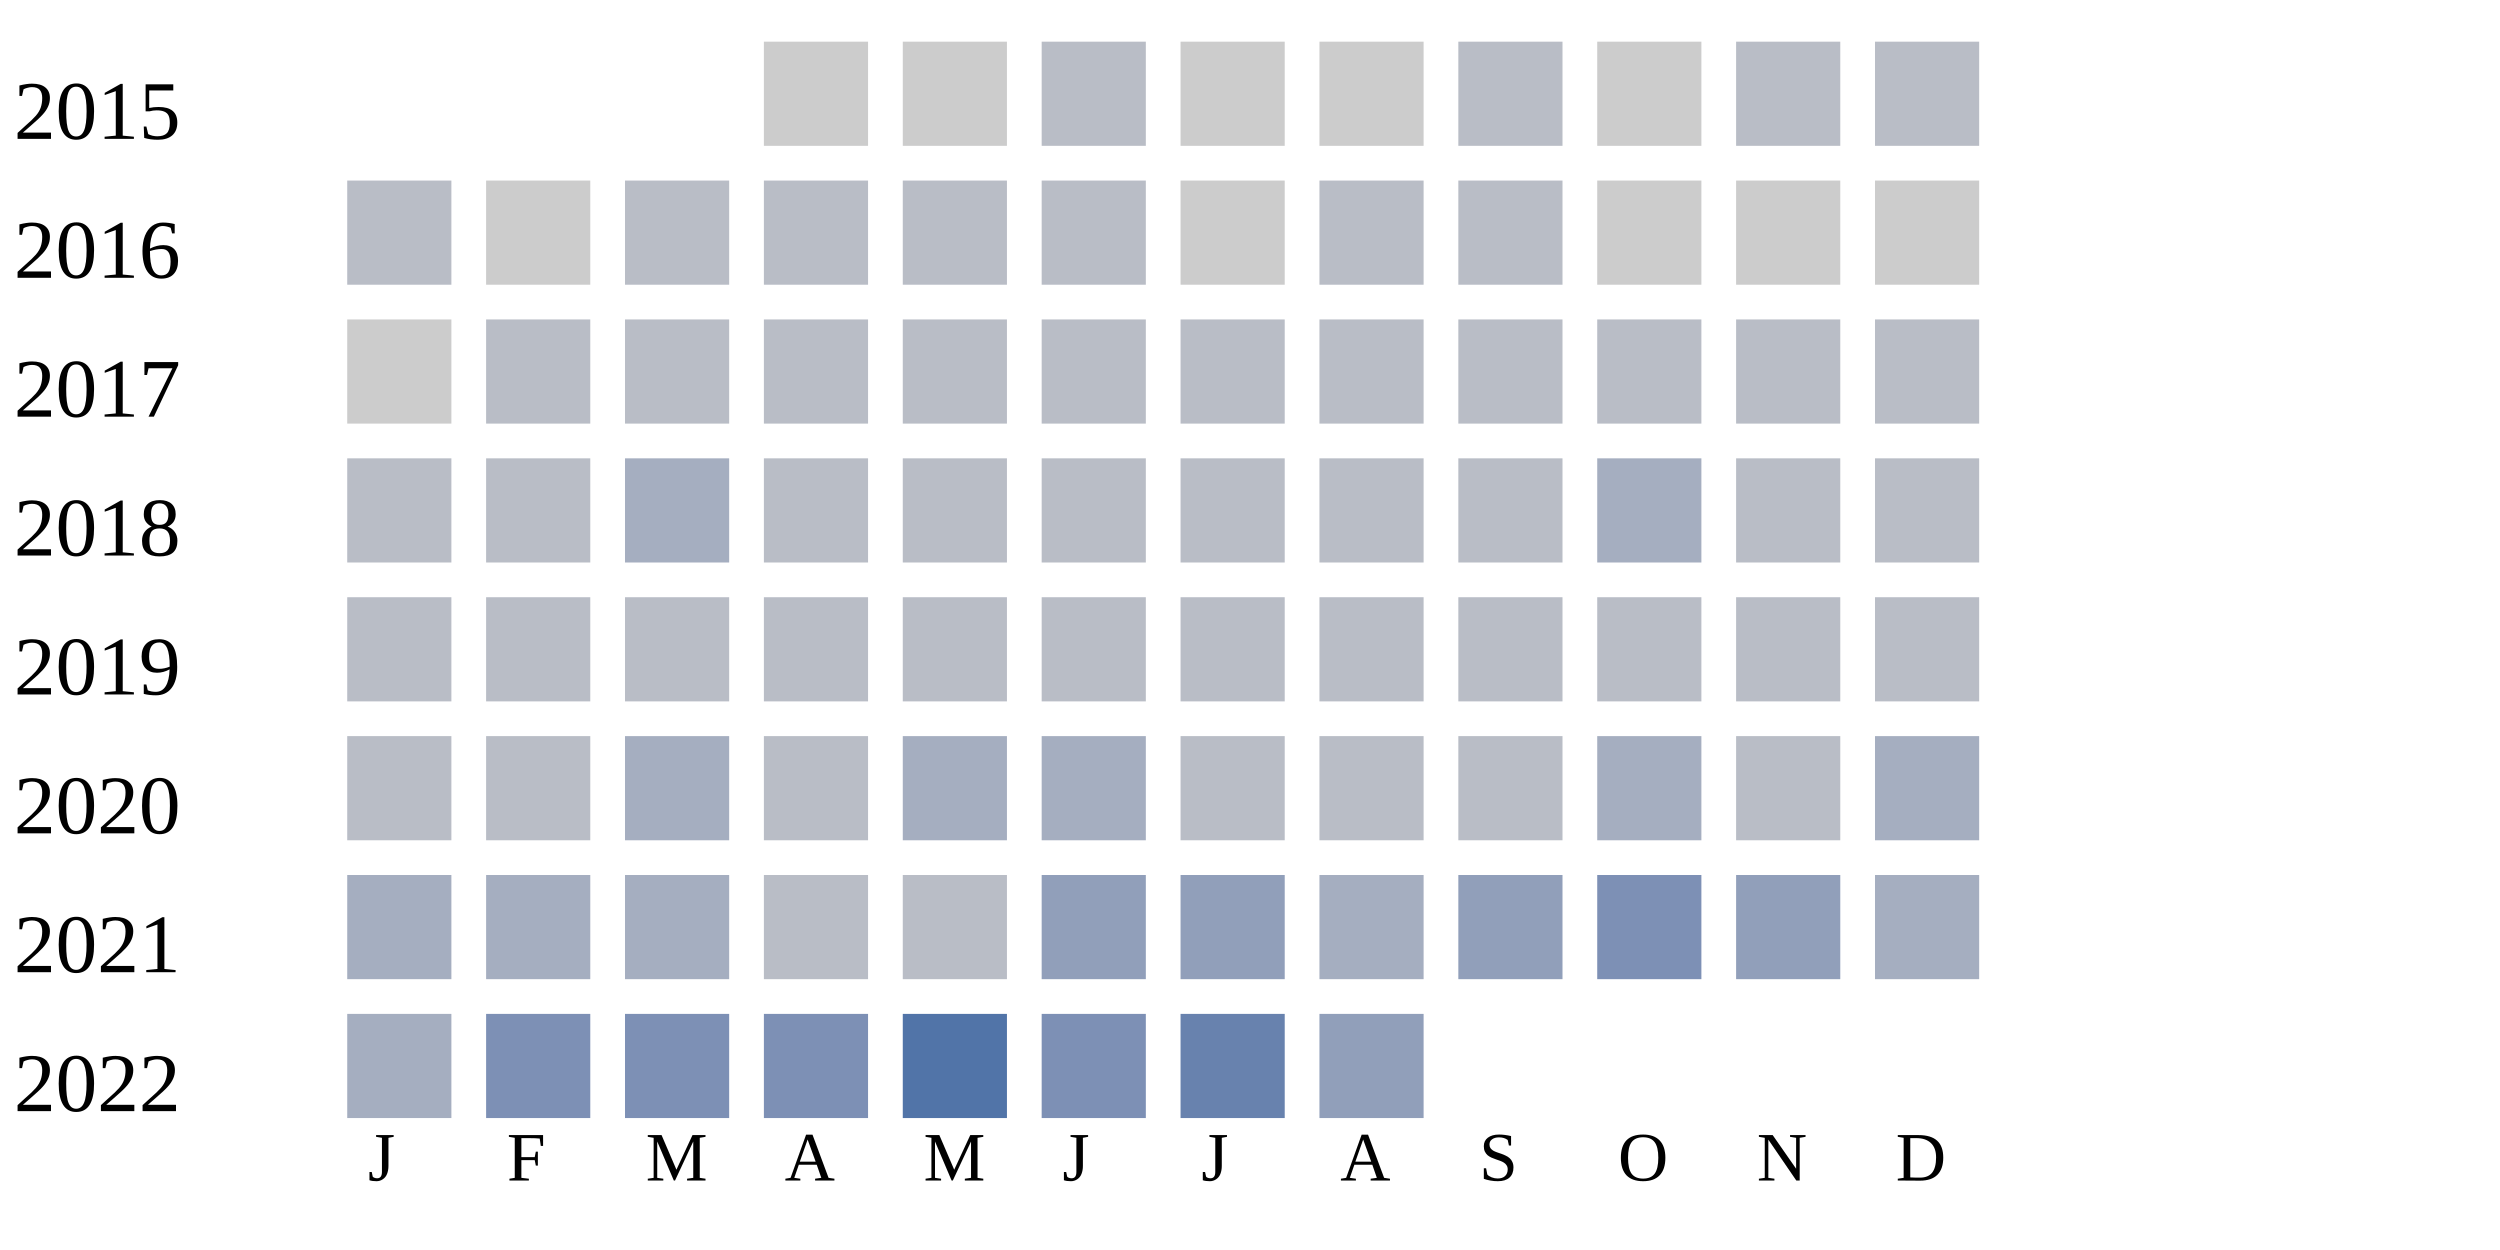
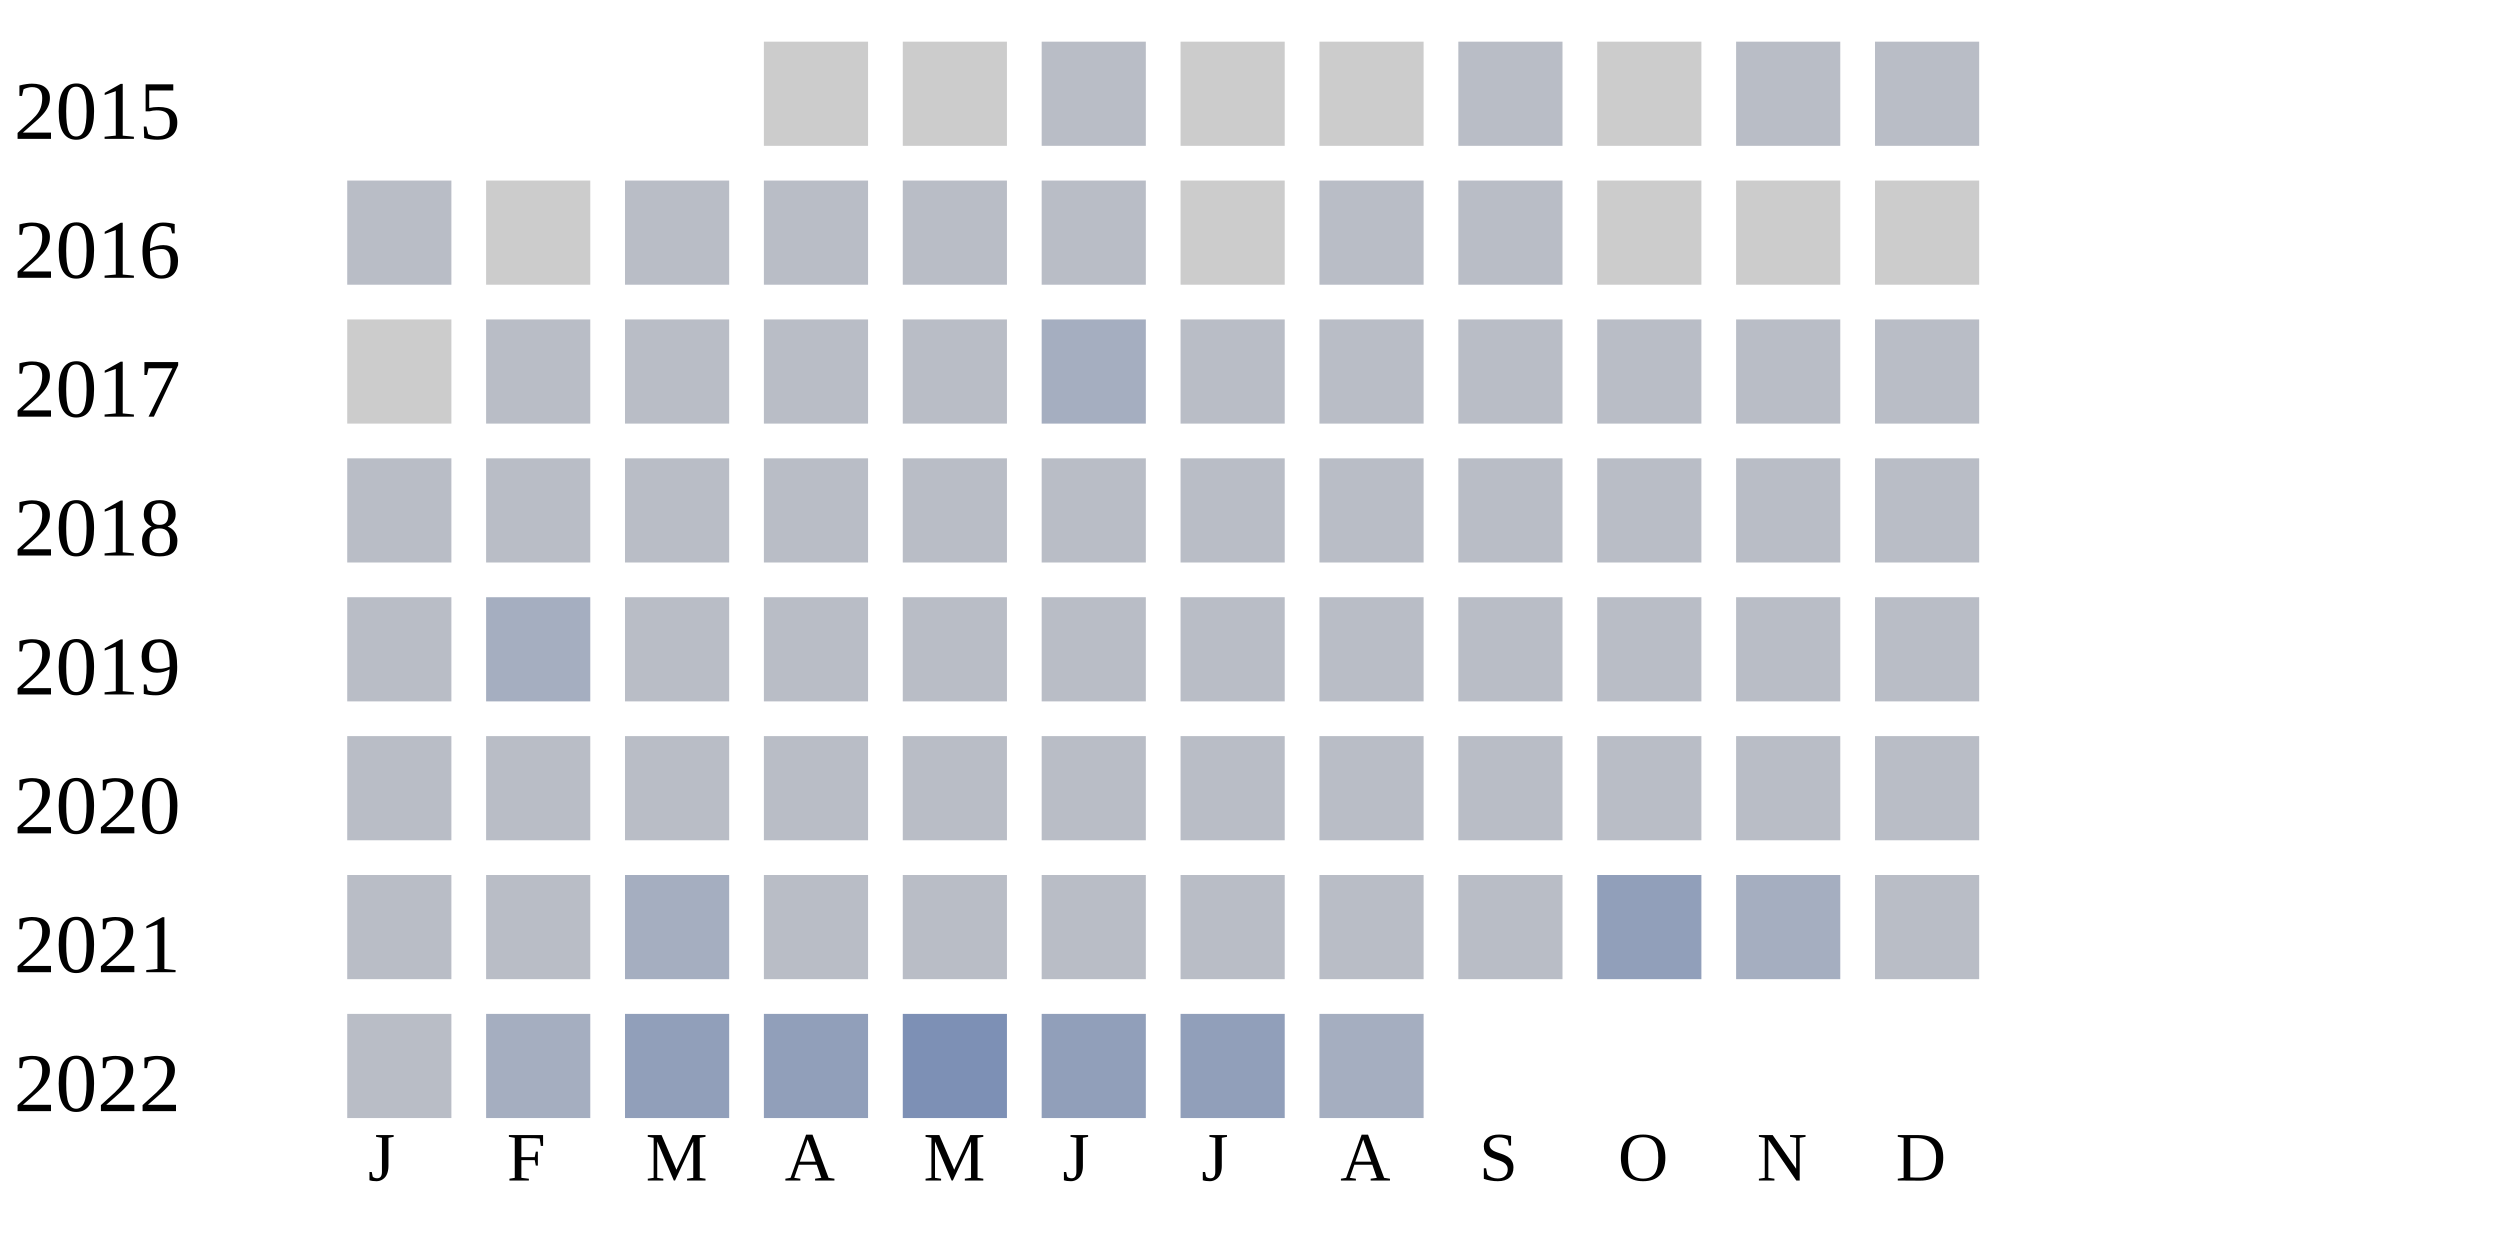
<svg xmlns="http://www.w3.org/2000/svg" width="360" height="180">
  <g transform="translate(0 0)">
    <text x="2" y="20">2015</text>
    <rect x="110" y="6" width="15" height="15" fill="#cccccc" />
    <rect x="130" y="6" width="15" height="15" fill="#cccccc" />
    <rect x="150" y="6" width="15" height="15" fill="#b9bdc6" />
    <rect x="170" y="6" width="15" height="15" fill="#cccccc" />
    <rect x="190" y="6" width="15" height="15" fill="#cccccc" />
    <rect x="210" y="6" width="15" height="15" fill="#b9bdc6" />
    <rect x="230" y="6" width="15" height="15" fill="#cccccc" />
    <rect x="250" y="6" width="15" height="15" fill="#b9bdc6" />
    <rect x="270" y="6" width="15" height="15" fill="#b9bdc6" />
  </g>
  <g transform="translate(0 20)">
    <text x="2" y="20">2016</text>
    <rect x="50" y="6" width="15" height="15" fill="#b9bdc6" />
    <rect x="70" y="6" width="15" height="15" fill="#cccccc" />
    <rect x="90" y="6" width="15" height="15" fill="#b9bdc6" />
    <rect x="110" y="6" width="15" height="15" fill="#b9bdc6" />
    <rect x="130" y="6" width="15" height="15" fill="#b9bdc6" />
    <rect x="150" y="6" width="15" height="15" fill="#b9bdc6" />
    <rect x="170" y="6" width="15" height="15" fill="#cccccc" />
    <rect x="190" y="6" width="15" height="15" fill="#b9bdc6" />
    <rect x="210" y="6" width="15" height="15" fill="#b9bdc6" />
    <rect x="230" y="6" width="15" height="15" fill="#cccccc" />
    <rect x="250" y="6" width="15" height="15" fill="#cccccc" />
    <rect x="270" y="6" width="15" height="15" fill="#cccccc" />
  </g>
  <g transform="translate(0 40)">
    <text x="2" y="20">2017</text>
    <rect x="50" y="6" width="15" height="15" fill="#cccccc" />
    <rect x="70" y="6" width="15" height="15" fill="#b9bdc6" />
    <rect x="90" y="6" width="15" height="15" fill="#b9bdc6" />
    <rect x="110" y="6" width="15" height="15" fill="#b9bdc6" />
    <rect x="130" y="6" width="15" height="15" fill="#b9bdc6" />
-     <rect x="150" y="6" width="15" height="15" fill="#b9bdc6" />
+     <rect x="150" y="6" width="15" height="15" fill="#a5aec0" />
    <rect x="170" y="6" width="15" height="15" fill="#b9bdc6" />
    <rect x="190" y="6" width="15" height="15" fill="#b9bdc6" />
    <rect x="210" y="6" width="15" height="15" fill="#b9bdc6" />
    <rect x="230" y="6" width="15" height="15" fill="#b9bdc6" />
    <rect x="250" y="6" width="15" height="15" fill="#b9bdc6" />
    <rect x="270" y="6" width="15" height="15" fill="#b9bdc6" />
  </g>
  <g transform="translate(0 60)">
    <text x="2" y="20">2018</text>
    <rect x="50" y="6" width="15" height="15" fill="#b9bdc6" />
    <rect x="70" y="6" width="15" height="15" fill="#b9bdc6" />
-     <rect x="90" y="6" width="15" height="15" fill="#a5aec0" />
+     <rect x="90" y="6" width="15" height="15" fill="#b9bdc6" />
    <rect x="110" y="6" width="15" height="15" fill="#b9bdc6" />
    <rect x="130" y="6" width="15" height="15" fill="#b9bdc6" />
    <rect x="150" y="6" width="15" height="15" fill="#b9bdc6" />
    <rect x="170" y="6" width="15" height="15" fill="#b9bdc6" />
    <rect x="190" y="6" width="15" height="15" fill="#b9bdc6" />
    <rect x="210" y="6" width="15" height="15" fill="#b9bdc6" />
-     <rect x="230" y="6" width="15" height="15" fill="#a5aec0" />
+     <rect x="230" y="6" width="15" height="15" fill="#b9bdc6" />
    <rect x="250" y="6" width="15" height="15" fill="#b9bdc6" />
    <rect x="270" y="6" width="15" height="15" fill="#b9bdc6" />
  </g>
  <g transform="translate(0 80)">
    <text x="2" y="20">2019</text>
    <rect x="50" y="6" width="15" height="15" fill="#b9bdc6" />
-     <rect x="70" y="6" width="15" height="15" fill="#b9bdc6" />
+     <rect x="70" y="6" width="15" height="15" fill="#a5aec0" />
    <rect x="90" y="6" width="15" height="15" fill="#b9bdc6" />
    <rect x="110" y="6" width="15" height="15" fill="#b9bdc6" />
    <rect x="130" y="6" width="15" height="15" fill="#b9bdc6" />
    <rect x="150" y="6" width="15" height="15" fill="#b9bdc6" />
    <rect x="170" y="6" width="15" height="15" fill="#b9bdc6" />
    <rect x="190" y="6" width="15" height="15" fill="#b9bdc6" />
    <rect x="210" y="6" width="15" height="15" fill="#b9bdc6" />
    <rect x="230" y="6" width="15" height="15" fill="#b9bdc6" />
    <rect x="250" y="6" width="15" height="15" fill="#b9bdc6" />
    <rect x="270" y="6" width="15" height="15" fill="#b9bdc6" />
  </g>
  <g transform="translate(0 100)">
    <text x="2" y="20">2020</text>
    <rect x="50" y="6" width="15" height="15" fill="#b9bdc6" />
    <rect x="70" y="6" width="15" height="15" fill="#b9bdc6" />
-     <rect x="90" y="6" width="15" height="15" fill="#a5aec0" />
+     <rect x="90" y="6" width="15" height="15" fill="#b9bdc6" />
    <rect x="110" y="6" width="15" height="15" fill="#b9bdc6" />
-     <rect x="130" y="6" width="15" height="15" fill="#a5aec0" />
-     <rect x="150" y="6" width="15" height="15" fill="#a5aec0" />
+     <rect x="130" y="6" width="15" height="15" fill="#b9bdc6" />
+     <rect x="150" y="6" width="15" height="15" fill="#b9bdc6" />
    <rect x="170" y="6" width="15" height="15" fill="#b9bdc6" />
    <rect x="190" y="6" width="15" height="15" fill="#b9bdc6" />
    <rect x="210" y="6" width="15" height="15" fill="#b9bdc6" />
-     <rect x="230" y="6" width="15" height="15" fill="#a5aec0" />
+     <rect x="230" y="6" width="15" height="15" fill="#b9bdc6" />
    <rect x="250" y="6" width="15" height="15" fill="#b9bdc6" />
-     <rect x="270" y="6" width="15" height="15" fill="#a5aec0" />
+     <rect x="270" y="6" width="15" height="15" fill="#b9bdc6" />
  </g>
  <g transform="translate(0 120)">
    <text x="2" y="20">2021</text>
-     <rect x="50" y="6" width="15" height="15" fill="#a5aec0" />
-     <rect x="70" y="6" width="15" height="15" fill="#a5aec0" />
+     <rect x="50" y="6" width="15" height="15" fill="#b9bdc6" />
+     <rect x="70" y="6" width="15" height="15" fill="#b9bdc6" />
    <rect x="90" y="6" width="15" height="15" fill="#a5aec0" />
    <rect x="110" y="6" width="15" height="15" fill="#b9bdc6" />
    <rect x="130" y="6" width="15" height="15" fill="#b9bdc6" />
+     <rect x="150" y="6" width="15" height="15" fill="#b9bdc6" />
+     <rect x="170" y="6" width="15" height="15" fill="#b9bdc6" />
+     <rect x="190" y="6" width="15" height="15" fill="#b9bdc6" />
+     <rect x="210" y="6" width="15" height="15" fill="#b9bdc6" />
+     <rect x="230" y="6" width="15" height="15" fill="#919fba" />
+     <rect x="250" y="6" width="15" height="15" fill="#a5aec0" />
+     <rect x="270" y="6" width="15" height="15" fill="#b9bdc6" />
+   </g>
+   <g transform="translate(0 140)">
+     <text x="2" y="20">2022</text>
+     <rect x="50" y="6" width="15" height="15" fill="#b9bdc6" />
+     <rect x="70" y="6" width="15" height="15" fill="#a5aec0" />
+     <rect x="90" y="6" width="15" height="15" fill="#919fba" />
+     <rect x="110" y="6" width="15" height="15" fill="#919fba" />
+     <rect x="130" y="6" width="15" height="15" fill="#7d90b5" />
    <rect x="150" y="6" width="15" height="15" fill="#919fba" />
    <rect x="170" y="6" width="15" height="15" fill="#919fba" />
    <rect x="190" y="6" width="15" height="15" fill="#a5aec0" />
-     <rect x="210" y="6" width="15" height="15" fill="#919fba" />
-     <rect x="230" y="6" width="15" height="15" fill="#7d90b5" />
-     <rect x="250" y="6" width="15" height="15" fill="#919fba" />
-     <rect x="270" y="6" width="15" height="15" fill="#a5aec0" />
-   </g>
-   <g transform="translate(0 140)">
-     <text x="2" y="20">2022</text>
-     <rect x="50" y="6" width="15" height="15" fill="#a5aec0" />
-     <rect x="70" y="6" width="15" height="15" fill="#7d90b5" />
-     <rect x="90" y="6" width="15" height="15" fill="#7d90b5" />
-     <rect x="110" y="6" width="15" height="15" fill="#7d90b5" />
-     <rect x="130" y="6" width="15" height="15" fill="#5174a8" />
-     <rect x="150" y="6" width="15" height="15" fill="#7d90b5" />
-     <rect x="170" y="6" width="15" height="15" fill="#6882ae" />
-     <rect x="190" y="6" width="15" height="15" fill="#919fba" />
  </g>
  <text style="font-size: 10px; text-align: center" x="53" y="170">J</text>
  <text style="font-size: 10px; text-align: center" x="73" y="170">F</text>
  <text style="font-size: 10px; text-align: center" x="93" y="170">M</text>
  <text style="font-size: 10px; text-align: center" x="113" y="170">A</text>
  <text style="font-size: 10px; text-align: center" x="133" y="170">M</text>
  <text style="font-size: 10px; text-align: center" x="153" y="170">J</text>
  <text style="font-size: 10px; text-align: center" x="173" y="170">J</text>
  <text style="font-size: 10px; text-align: center" x="193" y="170">A</text>
  <text style="font-size: 10px; text-align: center" x="213" y="170">S</text>
  <text style="font-size: 10px; text-align: center" x="233" y="170">O</text>
  <text style="font-size: 10px; text-align: center" x="253" y="170">N</text>
  <text style="font-size: 10px; text-align: center" x="273" y="170">D</text>
  <text style="font-size: 10px;" x="155" y="189">Less</text>
  <rect fill="#b9bdc6" width="10" height="10" x="180" y="180" />
  <rect fill="#919fba" width="10" height="10" x="195" y="180" />
  <rect fill="#6882ae" width="10" height="10" x="210" y="180" />
  <rect fill="#005a9c" width="10" height="10" x="225" y="180" />
  <text x="240" y="189" style="font-size: 10px;">More</text>
</svg>
